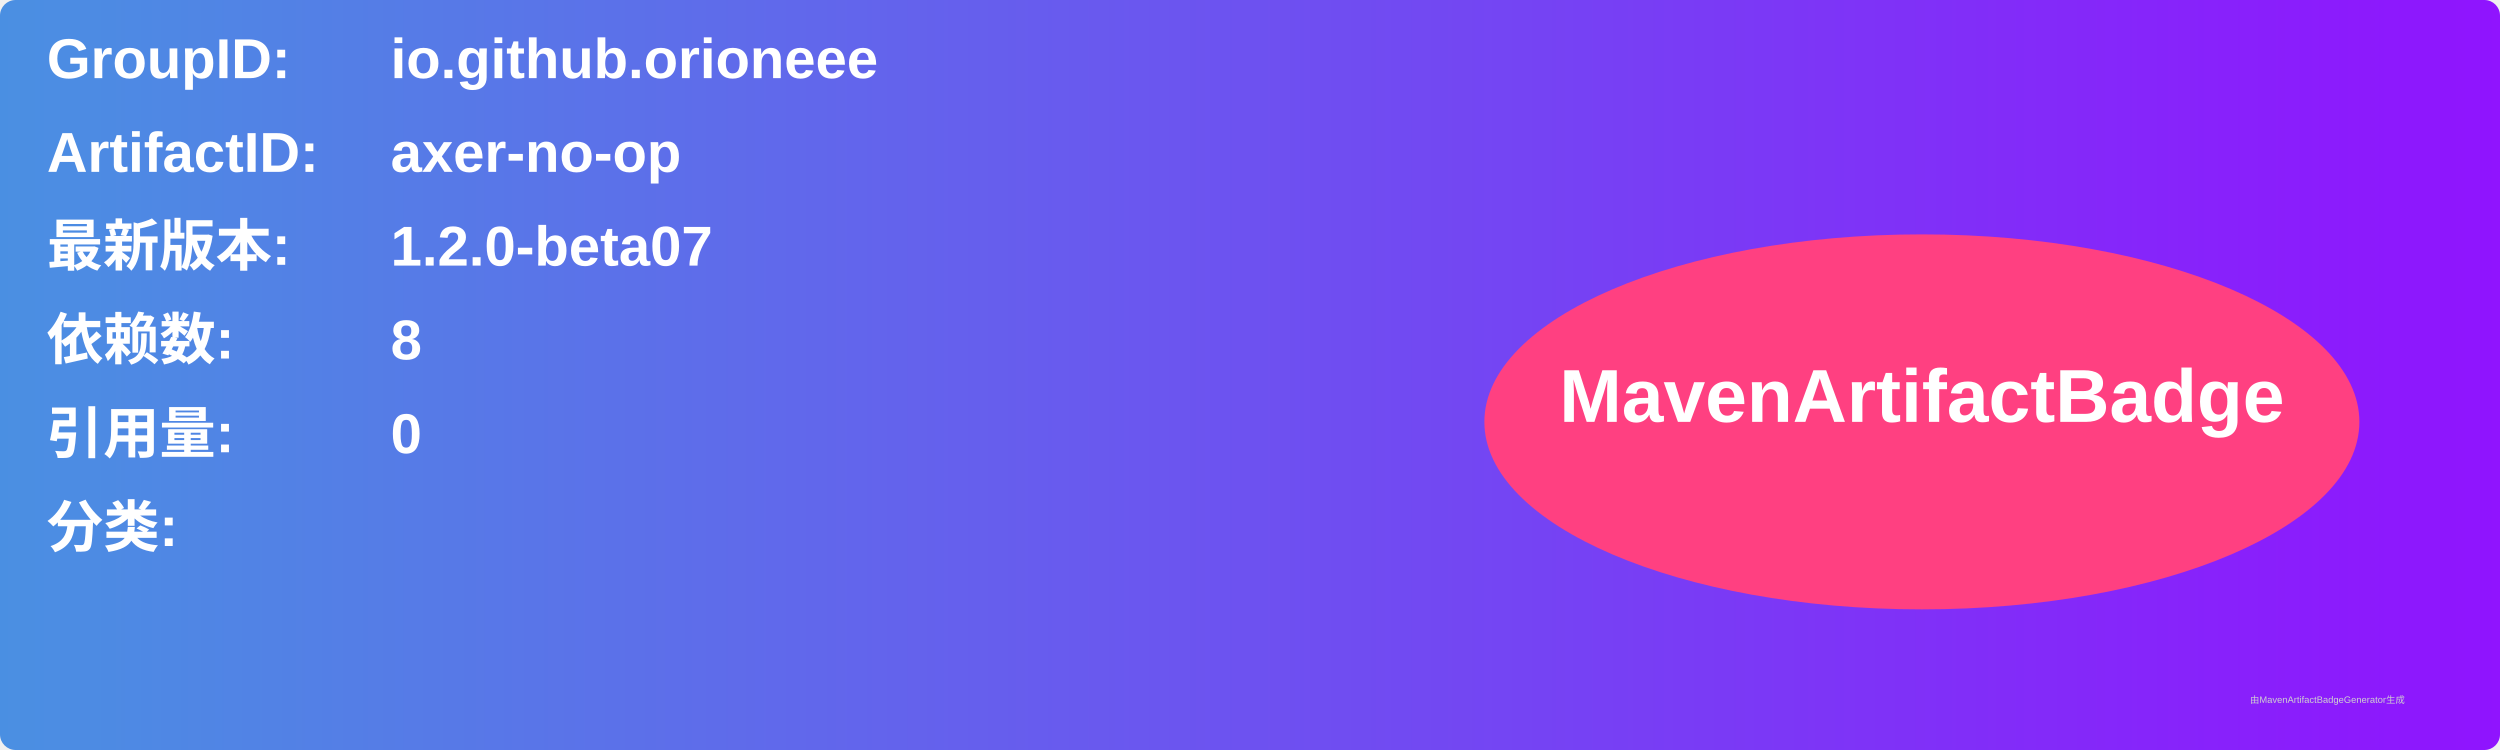
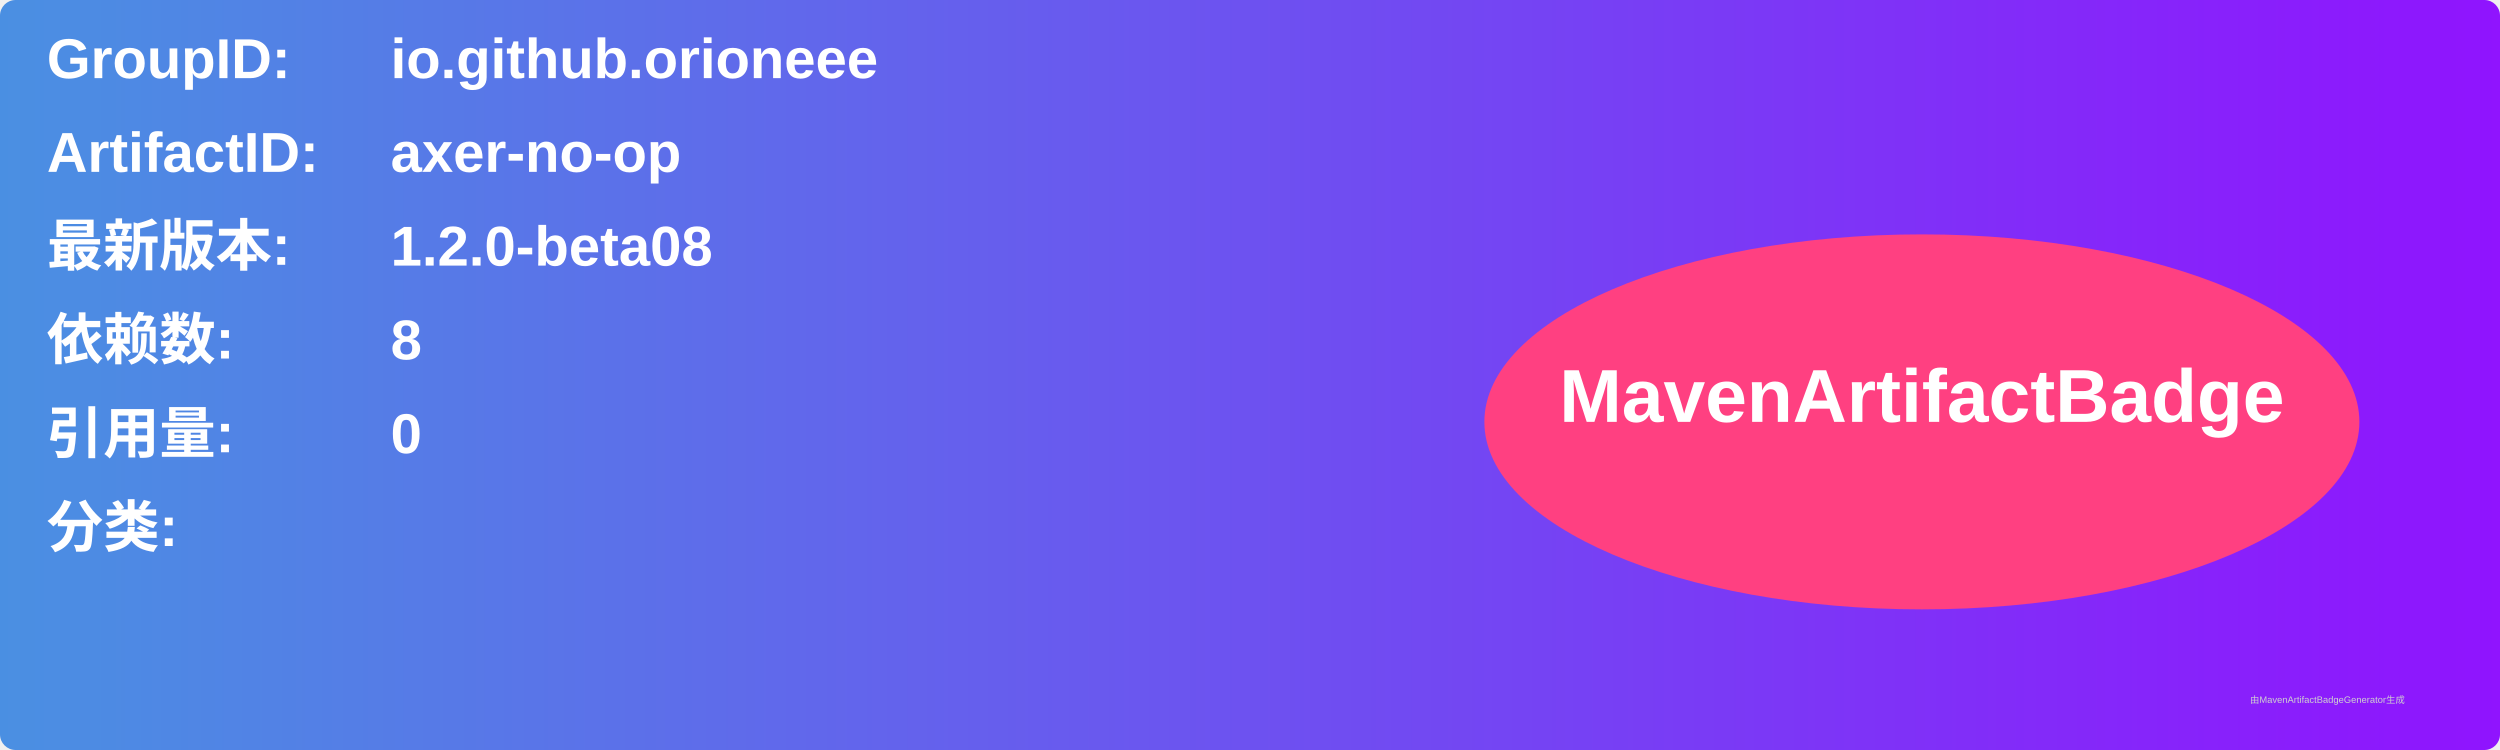
<svg xmlns="http://www.w3.org/2000/svg" width="800" height="240" viewBox="0 0 800 240">
  <linearGradient id="grad" x1="0%" y1="0%" x2="100%" y2="0%">
    <stop offset="0%" stop-color="#4a90e2" />
    <stop offset="100%" stop-color="#9013fe" />
  </linearGradient>
  <rect width="100%" height="100%" rx="5" ry="5" fill="url(#grad)" />
  <g transform="translate(15, 15)">
    <text x="0" y="10" font-family="Arial" font-size="18" fill="white" font-weight="bold" width="260">GroupID:</text>
    <text x="110" y="10" font-family="Arial" font-size="18" fill="white" font-weight="bold" width="460">io.github.orioneee</text>
    <text x="0" y="40" font-family="Arial" font-size="18" fill="white" font-weight="bold" width="260">ArtifactID:</text>
    <text x="110" y="40" font-family="Arial" font-size="18" fill="white" font-weight="bold" width="460">axer-no-op</text>
    <text x="0" y="70" font-family="Arial" font-size="18" fill="white" font-weight="bold">最新版本:</text>
    <text x="110" y="70" font-family="Arial" font-size="18" fill="white" font-weight="bold">
-       <tspan font-weight="bold">1.2.0-beta07</tspan>
+       <tspan font-weight="bold">1.2.0-beta08</tspan>
    </text>
    <text x="0" y="100" font-family="Arial" font-size="18" fill="white" font-weight="bold">依赖数: </text>
    <text x="110" y="100" font-family="Arial" font-size="18" fill="white">
      <tspan font-weight="bold">8</tspan>
    </text>
    <text x="0" y="130" font-family="Arial" font-size="18" fill="white" font-weight="bold">引用量: </text>
    <text x="110" y="130" font-family="Arial" font-size="18" fill="white">
      <tspan font-weight="bold">0</tspan>
    </text>
    <text x="0" y="160" font-family="Arial" font-size="18" fill="white" font-weight="bold">分类:</text>
    <text x="10" y="190" font-family="Arial" font-size="10" fill="white">
      <tspan font-weight="bold" />
    </text>
    <ellipse cx="600" cy="120" rx="140" ry="60" fill="#ff4081" />
    <text x="600" y="120" text-anchor="middle" font-family="Arial" font-size="24" fill="white" font-weight="bold">MavenArtifactBadge</text>
  </g>
  <text x="720" y="225" font-family="Arial" font-size="3" fill="#d0d0d0">由MavenArtifactBadgeGenerator生成</text>
</svg>
